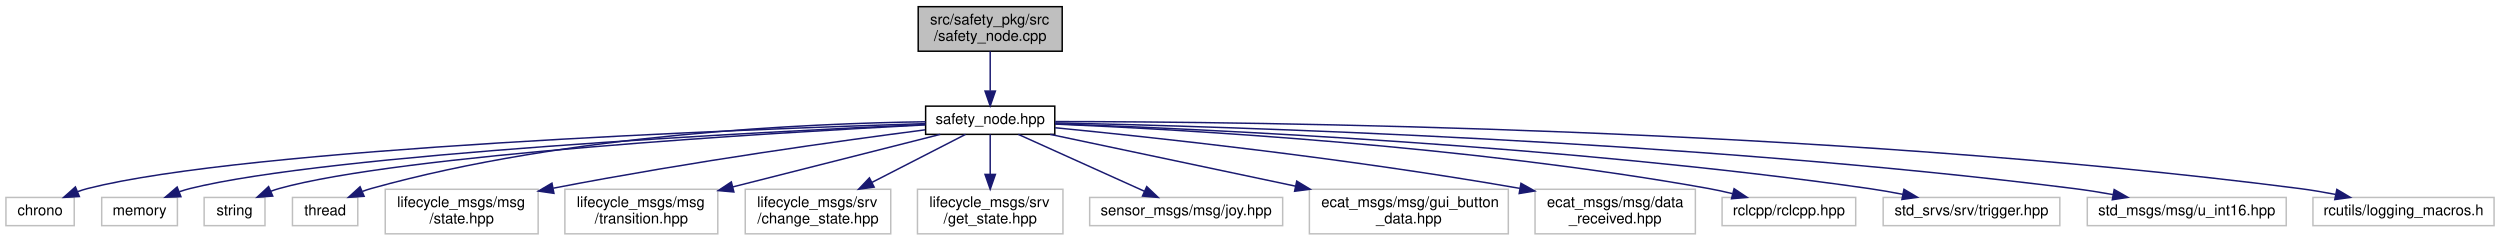
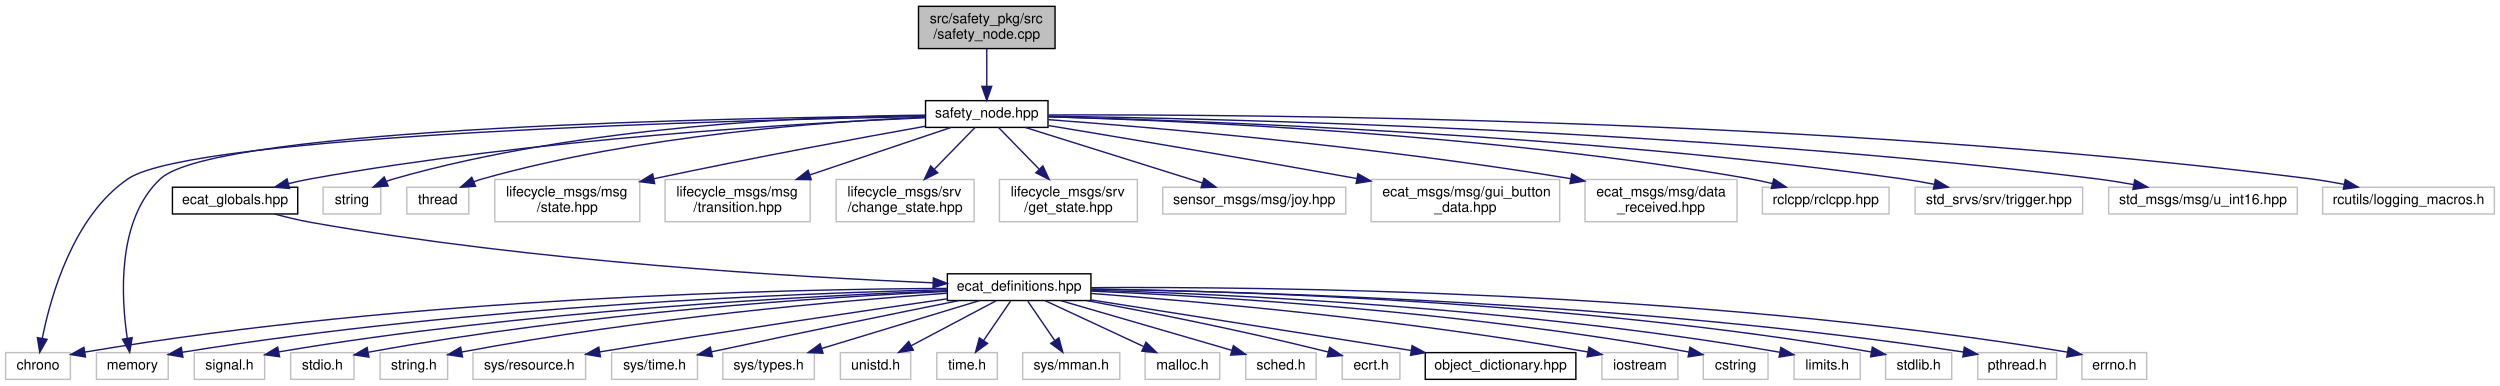
- <svg xmlns="http://www.w3.org/2000/svg" xmlns:xlink="http://www.w3.org/1999/xlink" width="1684pt" height="162pt" viewBox="0.00 0.00 1684.00 162.00">
-   <g id="graph0" class="graph" transform="scale(1 1) rotate(0) translate(4 158)">
+ <svg xmlns="http://www.w3.org/2000/svg" xmlns:xlink="http://www.w3.org/1999/xlink" width="1776pt" height="274pt" viewBox="0.00 0.00 1776.00 274.00">
+   <g id="graph0" class="graph" transform="scale(1 1) rotate(0) translate(4 270)">
    <g id="node1" class="node">
      <g id="a_node1">
        <a xlink:title=" ">
-           <polygon fill="#bfbfbf" stroke="black" points="614.5,-123.5 614.5,-153.5 711.5,-153.5 711.5,-123.5 614.5,-123.5" />
-           <text text-anchor="start" x="622.5" y="-141.5" font-family="Helvetica,sans-Serif" font-size="10.00">src/safety_pkg/src</text>
-           <text text-anchor="middle" x="663" y="-130.5" font-family="Helvetica,sans-Serif" font-size="10.00">/safety_node.cpp</text>
+           <polygon fill="#bfbfbf" stroke="black" points="648.5,-235.5 648.5,-265.5 745.5,-265.5 745.5,-235.5 648.5,-235.5" />
+           <text text-anchor="start" x="656.5" y="-253.5" font-family="Helvetica,sans-Serif" font-size="10.00">src/safety_pkg/src</text>
+           <text text-anchor="middle" x="697" y="-242.5" font-family="Helvetica,sans-Serif" font-size="10.00">/safety_node.cpp</text>
        </a>
      </g>
    </g>
    <g id="node2" class="node">
      <g id="a_node2">
        <a xlink:href="safety__node_8hpp.html" target="_top" xlink:title=" ">
-           <polygon fill="none" stroke="black" points="619.5,-67.5 619.5,-86.5 706.5,-86.5 706.5,-67.5 619.5,-67.5" />
-           <text text-anchor="middle" x="663" y="-74.5" font-family="Helvetica,sans-Serif" font-size="10.00">safety_node.hpp</text>
+           <polygon fill="none" stroke="black" points="653.5,-179.5 653.5,-198.5 740.5,-198.5 740.5,-179.5 653.5,-179.5" />
+           <text text-anchor="middle" x="697" y="-186.5" font-family="Helvetica,sans-Serif" font-size="10.00">safety_node.hpp</text>
        </a>
      </g>
    </g>
    <g id="edge1" class="edge">
-       <path fill="none" stroke="midnightblue" d="M663,-123.4C663,-115.47 663,-105.46 663,-96.86" />
-       <polygon fill="midnightblue" stroke="midnightblue" points="666.5,-96.66 663,-86.66 659.5,-96.66 666.5,-96.66" />
+       <path fill="none" stroke="midnightblue" d="M697,-235.4C697,-227.47 697,-217.46 697,-208.86" />
+       <polygon fill="midnightblue" stroke="midnightblue" points="700.5,-208.66 697,-198.66 693.5,-208.66 700.5,-208.66" />
    </g>
    <g id="node3" class="node">
      <g id="a_node3">
        <a xlink:title=" ">
-           <polygon fill="none" stroke="#bfbfbf" points="0,-6 0,-25 46,-25 46,-6 0,-6" />
-           <text text-anchor="middle" x="23" y="-13" font-family="Helvetica,sans-Serif" font-size="10.00">chrono</text>
+           <polygon fill="none" stroke="#bfbfbf" points="0,-0.5 0,-19.5 46,-19.5 46,-0.5 0,-0.5" />
+           <text text-anchor="middle" x="23" y="-7.5" font-family="Helvetica,sans-Serif" font-size="10.00">chrono</text>
        </a>
      </g>
    </g>
    <g id="edge2" class="edge">
-       <path fill="none" stroke="midnightblue" d="M619.45,-74.76C498.79,-71 162.05,-58.3 55,-31 52.79,-30.44 50.55,-29.73 48.32,-28.93" />
-       <polygon fill="midnightblue" stroke="midnightblue" points="49.46,-25.61 38.88,-25.02 46.78,-32.08 49.46,-25.61" />
+       <path fill="none" stroke="midnightblue" d="M653.26,-187.27C521.34,-184.73 133.56,-174.62 87,-143 47.95,-116.49 31.9,-59.18 26.01,-29.56" />
+       <polygon fill="midnightblue" stroke="midnightblue" points="29.45,-28.91 24.23,-19.69 22.56,-30.15 29.45,-28.91" />
    </g>
    <g id="node4" class="node">
      <g id="a_node4">
        <a xlink:title=" ">
-           <polygon fill="none" stroke="#bfbfbf" points="64.5,-6 64.5,-25 115.5,-25 115.5,-6 64.5,-6" />
-           <text text-anchor="middle" x="90" y="-13" font-family="Helvetica,sans-Serif" font-size="10.00">memory</text>
+           <polygon fill="none" stroke="#bfbfbf" points="64.5,-0.5 64.5,-19.5 115.5,-19.5 115.5,-0.5 64.5,-0.5" />
+           <text text-anchor="middle" x="90" y="-7.5" font-family="Helvetica,sans-Serif" font-size="10.00">memory</text>
        </a>
      </g>
    </g>
    <g id="edge3" class="edge">
-       <path fill="none" stroke="midnightblue" d="M619.28,-74.15C508.27,-69.16 217.64,-54.23 124,-31 121.64,-30.41 119.22,-29.68 116.83,-28.86" />
-       <polygon fill="midnightblue" stroke="midnightblue" points="117.87,-25.51 107.28,-25.13 115.32,-32.03 117.87,-25.51" />
+       <path fill="none" stroke="midnightblue" d="M653.09,-187.72C523.54,-186.49 149.55,-179.73 110,-143 78.81,-114.04 82.08,-58.71 86.41,-29.74" />
+       <polygon fill="midnightblue" stroke="midnightblue" points="89.89,-30.17 88.12,-19.72 82.99,-28.99 89.89,-30.17" />
    </g>
    <g id="node5" class="node">
      <g id="a_node5">
        <a xlink:title=" ">
-           <polygon fill="none" stroke="#bfbfbf" points="133.5,-6 133.5,-25 174.5,-25 174.5,-6 133.5,-6" />
-           <text text-anchor="middle" x="154" y="-13" font-family="Helvetica,sans-Serif" font-size="10.00">string</text>
+           <polygon fill="none" stroke="#bfbfbf" points="225.5,-118 225.5,-137 266.5,-137 266.5,-118 225.5,-118" />
+           <text text-anchor="middle" x="246" y="-125" font-family="Helvetica,sans-Serif" font-size="10.00">string</text>
        </a>
      </g>
    </g>
    <g id="edge4" class="edge">
-       <path fill="none" stroke="midnightblue" d="M619.28,-73.88C517.14,-68.61 265.36,-53.69 184,-31 182.12,-30.48 180.21,-29.84 178.32,-29.12" />
-       <polygon fill="midnightblue" stroke="midnightblue" points="179.72,-25.92 169.16,-25.12 176.92,-32.33 179.72,-25.92" />
+       <path fill="none" stroke="midnightblue" d="M653.34,-188.21C575.83,-187.53 409.76,-181.22 276,-143 274.12,-142.46 272.22,-141.82 270.33,-141.1" />
+       <polygon fill="midnightblue" stroke="midnightblue" points="271.73,-137.89 261.17,-137.08 268.92,-144.3 271.73,-137.89" />
    </g>
    <g id="node6" class="node">
      <g id="a_node6">
        <a xlink:title=" ">
-           <polygon fill="none" stroke="#bfbfbf" points="193,-6 193,-25 237,-25 237,-6 193,-6" />
-           <text text-anchor="middle" x="215" y="-13" font-family="Helvetica,sans-Serif" font-size="10.00">thread</text>
+           <polygon fill="none" stroke="#bfbfbf" points="285,-118 285,-137 329,-137 329,-118 285,-118" />
+           <text text-anchor="middle" x="307" y="-125" font-family="Helvetica,sans-Serif" font-size="10.00">thread</text>
        </a>
      </g>
    </g>
    <g id="edge5" class="edge">
-       <path fill="none" stroke="midnightblue" d="M619.5,-75.98C542.67,-74.92 378.54,-68.04 246,-31 244.07,-30.46 242.11,-29.81 240.16,-29.09" />
-       <polygon fill="midnightblue" stroke="midnightblue" points="241.28,-25.76 230.7,-25.07 238.54,-32.2 241.28,-25.76" />
+       <path fill="none" stroke="midnightblue" d="M653.46,-186.72C585.23,-183.79 449.47,-174.2 339,-143 336.85,-142.39 334.67,-141.67 332.5,-140.86" />
+       <polygon fill="midnightblue" stroke="midnightblue" points="333.83,-137.62 323.25,-137 331.13,-144.08 333.83,-137.62" />
    </g>
    <g id="node7" class="node">
      <g id="a_node7">
        <a xlink:title=" ">
-           <polygon fill="none" stroke="#bfbfbf" points="255.5,-0.5 255.5,-30.5 358.5,-30.5 358.5,-0.5 255.5,-0.5" />
-           <text text-anchor="start" x="263.5" y="-18.5" font-family="Helvetica,sans-Serif" font-size="10.00">lifecycle_msgs/msg</text>
-           <text text-anchor="middle" x="307" y="-7.5" font-family="Helvetica,sans-Serif" font-size="10.00">/state.hpp</text>
+           <polygon fill="none" stroke="#bfbfbf" points="347.5,-112.5 347.5,-142.5 450.5,-142.5 450.5,-112.5 347.5,-112.5" />
+           <text text-anchor="start" x="355.5" y="-130.5" font-family="Helvetica,sans-Serif" font-size="10.00">lifecycle_msgs/msg</text>
+           <text text-anchor="middle" x="399" y="-119.5" font-family="Helvetica,sans-Serif" font-size="10.00">/state.hpp</text>
        </a>
      </g>
    </g>
    <g id="edge6" class="edge">
-       <path fill="none" stroke="midnightblue" d="M619.16,-70.54C563.18,-63.3 463.14,-49.47 368.66,-31.23" />
-       <polygon fill="midnightblue" stroke="midnightblue" points="369.13,-27.76 358.65,-29.28 367.79,-34.63 369.13,-27.76" />
+       <path fill="none" stroke="midnightblue" d="M653.2,-180.3C607.59,-172.15 533.85,-158.58 460.43,-143.03" />
+       <polygon fill="midnightblue" stroke="midnightblue" points="461.06,-139.59 450.55,-140.93 459.6,-146.44 461.06,-139.59" />
    </g>
    <g id="node8" class="node">
      <g id="a_node8">
        <a xlink:title=" ">
-           <polygon fill="none" stroke="#bfbfbf" points="376.5,-0.5 376.5,-30.5 479.5,-30.5 479.5,-0.5 376.5,-0.5" />
-           <text text-anchor="start" x="384.5" y="-18.5" font-family="Helvetica,sans-Serif" font-size="10.00">lifecycle_msgs/msg</text>
-           <text text-anchor="middle" x="428" y="-7.5" font-family="Helvetica,sans-Serif" font-size="10.00">/transition.hpp</text>
+           <polygon fill="none" stroke="#bfbfbf" points="468.5,-112.5 468.5,-142.5 571.5,-142.5 571.5,-112.5 468.5,-112.5" />
+           <text text-anchor="start" x="476.5" y="-130.5" font-family="Helvetica,sans-Serif" font-size="10.00">lifecycle_msgs/msg</text>
+           <text text-anchor="middle" x="520" y="-119.5" font-family="Helvetica,sans-Serif" font-size="10.00">/transition.hpp</text>
        </a>
      </g>
    </g>
    <g id="edge7" class="edge">
-       <path fill="none" stroke="midnightblue" d="M629.33,-67.48C592.99,-58.27 534.33,-43.42 489.67,-32.12" />
-       <polygon fill="midnightblue" stroke="midnightblue" points="490.35,-28.68 479.8,-29.62 488.63,-35.46 490.35,-28.68" />
+       <path fill="none" stroke="midnightblue" d="M671.64,-179.48C645.54,-170.7 604.15,-156.79 571.2,-145.71" />
+       <polygon fill="midnightblue" stroke="midnightblue" points="572.31,-142.39 561.72,-142.52 570.08,-149.03 572.31,-142.39" />
    </g>
    <g id="node9" class="node">
      <g id="a_node9">
        <a xlink:title=" ">
-           <polygon fill="none" stroke="#bfbfbf" points="498,-0.5 498,-30.5 596,-30.5 596,-0.5 498,-0.5" />
-           <text text-anchor="start" x="506" y="-18.5" font-family="Helvetica,sans-Serif" font-size="10.00">lifecycle_msgs/srv</text>
-           <text text-anchor="middle" x="547" y="-7.5" font-family="Helvetica,sans-Serif" font-size="10.00">/change_state.hpp</text>
+           <polygon fill="none" stroke="#bfbfbf" points="590,-112.5 590,-142.5 688,-142.5 688,-112.5 590,-112.5" />
+           <text text-anchor="start" x="598" y="-130.5" font-family="Helvetica,sans-Serif" font-size="10.00">lifecycle_msgs/srv</text>
+           <text text-anchor="middle" x="639" y="-119.5" font-family="Helvetica,sans-Serif" font-size="10.00">/change_state.hpp</text>
        </a>
      </g>
    </g>
    <g id="edge8" class="edge">
-       <path fill="none" stroke="midnightblue" d="M646.38,-67.48C630.01,-59.08 604.46,-45.97 583.37,-35.15" />
-       <polygon fill="midnightblue" stroke="midnightblue" points="584.83,-31.97 574.34,-30.52 581.64,-38.2 584.83,-31.97" />
+       <path fill="none" stroke="midnightblue" d="M688.69,-179.48C681.2,-171.79 669.87,-160.17 659.92,-149.96" />
+       <polygon fill="midnightblue" stroke="midnightblue" points="662.16,-147.24 652.67,-142.52 657.14,-152.13 662.16,-147.24" />
    </g>
    <g id="node10" class="node">
      <g id="a_node10">
        <a xlink:title=" ">
-           <polygon fill="none" stroke="#bfbfbf" points="614,-0.5 614,-30.5 712,-30.5 712,-0.5 614,-0.5" />
-           <text text-anchor="start" x="622" y="-18.5" font-family="Helvetica,sans-Serif" font-size="10.00">lifecycle_msgs/srv</text>
-           <text text-anchor="middle" x="663" y="-7.5" font-family="Helvetica,sans-Serif" font-size="10.00">/get_state.hpp</text>
+           <polygon fill="none" stroke="#bfbfbf" points="706,-112.5 706,-142.5 804,-142.5 804,-112.5 706,-112.5" />
+           <text text-anchor="start" x="714" y="-130.5" font-family="Helvetica,sans-Serif" font-size="10.00">lifecycle_msgs/srv</text>
+           <text text-anchor="middle" x="755" y="-119.5" font-family="Helvetica,sans-Serif" font-size="10.00">/get_state.hpp</text>
        </a>
      </g>
    </g>
    <g id="edge9" class="edge">
-       <path fill="none" stroke="midnightblue" d="M663,-67.48C663,-60.47 663,-50.19 663,-40.7" />
-       <polygon fill="midnightblue" stroke="midnightblue" points="666.5,-40.52 663,-30.52 659.5,-40.52 666.5,-40.52" />
+       <path fill="none" stroke="midnightblue" d="M705.31,-179.48C712.8,-171.79 724.13,-160.17 734.08,-149.96" />
+       <polygon fill="midnightblue" stroke="midnightblue" points="736.86,-152.13 741.33,-142.52 731.84,-147.24 736.86,-152.13" />
    </g>
    <g id="node11" class="node">
      <g id="a_node11">
        <a xlink:title=" ">
-           <polygon fill="none" stroke="#bfbfbf" points="730,-6 730,-25 860,-25 860,-6 730,-6" />
-           <text text-anchor="middle" x="795" y="-13" font-family="Helvetica,sans-Serif" font-size="10.00">sensor_msgs/msg/joy.hpp</text>
+           <polygon fill="none" stroke="#bfbfbf" points="822,-118 822,-137 952,-137 952,-118 822,-118" />
+           <text text-anchor="middle" x="887" y="-125" font-family="Helvetica,sans-Serif" font-size="10.00">sensor_msgs/msg/joy.hpp</text>
        </a>
      </g>
    </g>
    <g id="edge10" class="edge">
-       <path fill="none" stroke="midnightblue" d="M681.91,-67.48C704.16,-57.45 741.31,-40.7 766.93,-29.15" />
-       <polygon fill="midnightblue" stroke="midnightblue" points="768.44,-32.31 776.12,-25.01 765.57,-25.93 768.44,-32.31" />
+       <path fill="none" stroke="midnightblue" d="M724.22,-179.48C757.24,-169.14 813.04,-151.66 849.95,-140.1" />
+       <polygon fill="midnightblue" stroke="midnightblue" points="851.33,-143.34 859.83,-137.01 849.24,-136.66 851.33,-143.34" />
    </g>
    <g id="node12" class="node">
      <g id="a_node12">
        <a xlink:title=" ">
-           <polygon fill="none" stroke="#bfbfbf" points="878,-0.5 878,-30.5 1012,-30.5 1012,-0.5 878,-0.5" />
-           <text text-anchor="start" x="886" y="-18.5" font-family="Helvetica,sans-Serif" font-size="10.00">ecat_msgs/msg/gui_button</text>
-           <text text-anchor="middle" x="945" y="-7.5" font-family="Helvetica,sans-Serif" font-size="10.00">_data.hpp</text>
+           <polygon fill="none" stroke="#bfbfbf" points="970,-112.5 970,-142.5 1104,-142.5 1104,-112.5 970,-112.5" />
+           <text text-anchor="start" x="978" y="-130.5" font-family="Helvetica,sans-Serif" font-size="10.00">ecat_msgs/msg/gui_button</text>
+           <text text-anchor="middle" x="1037" y="-119.5" font-family="Helvetica,sans-Serif" font-size="10.00">_data.hpp</text>
        </a>
      </g>
    </g>
    <g id="edge11" class="edge">
-       <path fill="none" stroke="midnightblue" d="M703.4,-67.48C746.33,-58.42 815.2,-43.89 868.45,-32.65" />
-       <polygon fill="midnightblue" stroke="midnightblue" points="869.48,-36.01 878.54,-30.52 868.03,-29.16 869.48,-36.01" />
+       <path fill="none" stroke="midnightblue" d="M740.96,-180.78C791.39,-172.43 876.85,-158.11 960.01,-143.16" />
+       <polygon fill="midnightblue" stroke="midnightblue" points="960.66,-146.6 969.88,-141.38 959.41,-139.71 960.66,-146.6" />
    </g>
    <g id="node13" class="node">
      <g id="a_node13">
        <a xlink:title=" ">
-           <polygon fill="none" stroke="#bfbfbf" points="1030,-0.5 1030,-30.5 1138,-30.5 1138,-0.5 1030,-0.5" />
-           <text text-anchor="start" x="1038" y="-18.5" font-family="Helvetica,sans-Serif" font-size="10.00">ecat_msgs/msg/data</text>
-           <text text-anchor="middle" x="1084" y="-7.5" font-family="Helvetica,sans-Serif" font-size="10.00">_received.hpp</text>
+           <polygon fill="none" stroke="#bfbfbf" points="1122,-112.5 1122,-142.5 1230,-142.5 1230,-112.5 1122,-112.5" />
+           <text text-anchor="start" x="1130" y="-130.5" font-family="Helvetica,sans-Serif" font-size="10.00">ecat_msgs/msg/data</text>
+           <text text-anchor="middle" x="1176" y="-119.5" font-family="Helvetica,sans-Serif" font-size="10.00">_received.hpp</text>
        </a>
      </g>
    </g>
    <g id="edge12" class="edge">
-       <path fill="none" stroke="midnightblue" d="M706.75,-71.94C772.57,-65.52 901.16,-51.76 1019.79,-31.1" />
-       <polygon fill="midnightblue" stroke="midnightblue" points="1020.53,-34.53 1029.78,-29.35 1019.32,-27.63 1020.53,-34.53" />
+       <path fill="none" stroke="midnightblue" d="M740.65,-184.99C814.89,-179.5 970.63,-166.36 1111.66,-143.1" />
+       <polygon fill="midnightblue" stroke="midnightblue" points="1112.5,-146.51 1121.79,-141.41 1111.35,-139.6 1112.5,-146.51" />
    </g>
    <g id="node14" class="node">
      <g id="a_node14">
        <a xlink:title=" ">
-           <polygon fill="none" stroke="#bfbfbf" points="1156,-6 1156,-25 1246,-25 1246,-6 1156,-6" />
-           <text text-anchor="middle" x="1201" y="-13" font-family="Helvetica,sans-Serif" font-size="10.00">rclcpp/rclcpp.hpp</text>
+           <polygon fill="none" stroke="#bfbfbf" points="1248,-118 1248,-137 1338,-137 1338,-118 1248,-118" />
+           <text text-anchor="middle" x="1293" y="-125" font-family="Helvetica,sans-Serif" font-size="10.00">rclcpp/rclcpp.hpp</text>
        </a>
      </g>
    </g>
    <g id="edge13" class="edge">
-       <path fill="none" stroke="midnightblue" d="M706.72,-74.42C792,-70.79 986.27,-59.84 1147,-31 1152.18,-30.07 1157.59,-28.88 1162.9,-27.59" />
-       <polygon fill="midnightblue" stroke="midnightblue" points="1164.09,-30.9 1172.9,-25.01 1162.34,-24.12 1164.09,-30.9" />
+       <path fill="none" stroke="midnightblue" d="M740.54,-187.03C833.01,-184.4 1055.52,-174.98 1239,-143 1244.19,-142.1 1249.6,-140.92 1254.91,-139.64" />
+       <polygon fill="midnightblue" stroke="midnightblue" points="1256.09,-142.95 1264.91,-137.07 1254.35,-136.17 1256.09,-142.95" />
    </g>
    <g id="node15" class="node">
      <g id="a_node15">
        <a xlink:title=" ">
-           <polygon fill="none" stroke="#bfbfbf" points="1264.5,-6 1264.5,-25 1383.5,-25 1383.5,-6 1264.5,-6" />
-           <text text-anchor="middle" x="1324" y="-13" font-family="Helvetica,sans-Serif" font-size="10.00">std_srvs/srv/trigger.hpp</text>
+           <polygon fill="none" stroke="#bfbfbf" points="1356.5,-118 1356.5,-137 1475.5,-137 1475.5,-118 1356.5,-118" />
+           <text text-anchor="middle" x="1416" y="-125" font-family="Helvetica,sans-Serif" font-size="10.00">std_srvs/srv/trigger.hpp</text>
        </a>
      </g>
    </g>
    <g id="edge14" class="edge">
-       <path fill="none" stroke="midnightblue" d="M706.66,-74.64C805,-71.16 1051.17,-60.04 1255,-31 1262.41,-29.94 1270.23,-28.56 1277.82,-27.08" />
-       <polygon fill="midnightblue" stroke="midnightblue" points="1278.53,-30.5 1287.63,-25.08 1277.13,-23.64 1278.53,-30.5" />
+       <path fill="none" stroke="midnightblue" d="M740.57,-187.06C845.46,-184.34 1120.12,-174.54 1347,-143 1354.5,-141.96 1362.41,-140.57 1370.09,-139.07" />
+       <polygon fill="midnightblue" stroke="midnightblue" points="1370.9,-142.48 1380,-137.05 1369.5,-135.62 1370.9,-142.48" />
    </g>
    <g id="node16" class="node">
      <g id="a_node16">
        <a xlink:title=" ">
-           <polygon fill="none" stroke="#bfbfbf" points="1402,-6 1402,-25 1536,-25 1536,-6 1402,-6" />
-           <text text-anchor="middle" x="1469" y="-13" font-family="Helvetica,sans-Serif" font-size="10.00">std_msgs/msg/u_int16.hpp</text>
+           <polygon fill="none" stroke="#bfbfbf" points="1494,-118 1494,-137 1628,-137 1628,-118 1494,-118" />
+           <text text-anchor="middle" x="1561" y="-125" font-family="Helvetica,sans-Serif" font-size="10.00">std_msgs/msg/u_int16.hpp</text>
        </a>
      </g>
    </g>
    <g id="edge15" class="edge">
-       <path fill="none" stroke="midnightblue" d="M706.79,-75.24C820.46,-72.84 1134.1,-63.54 1393,-31 1401.53,-29.93 1410.54,-28.49 1419.26,-26.93" />
-       <polygon fill="midnightblue" stroke="midnightblue" points="1420.12,-30.33 1429.31,-25.06 1418.84,-23.44 1420.12,-30.33" />
+       <path fill="none" stroke="midnightblue" d="M740.75,-187.52C860.37,-185.76 1202.81,-177.82 1485,-143 1493.72,-141.92 1502.94,-140.45 1511.84,-138.86" />
+       <polygon fill="midnightblue" stroke="midnightblue" points="1512.52,-142.29 1521.71,-137.02 1511.24,-135.41 1512.52,-142.29" />
    </g>
    <g id="node17" class="node">
      <g id="a_node17">
        <a xlink:title=" ">
-           <polygon fill="none" stroke="#bfbfbf" points="1554,-6 1554,-25 1676,-25 1676,-6 1554,-6" />
-           <text text-anchor="middle" x="1615" y="-13" font-family="Helvetica,sans-Serif" font-size="10.00">rcutils/logging_macros.h</text>
+           <polygon fill="none" stroke="#bfbfbf" points="1646,-118 1646,-137 1768,-137 1768,-118 1646,-118" />
+           <text text-anchor="middle" x="1707" y="-125" font-family="Helvetica,sans-Serif" font-size="10.00">rcutils/logging_macros.h</text>
        </a>
      </g>
    </g>
    <g id="edge16" class="edge">
-       <path fill="none" stroke="midnightblue" d="M706.8,-76.13C835.79,-76.02 1225.26,-72.03 1545,-31 1552.88,-29.99 1561.19,-28.58 1569.23,-27.03" />
-       <polygon fill="midnightblue" stroke="midnightblue" points="1570.1,-30.42 1579.21,-25.01 1568.71,-23.56 1570.1,-30.42" />
+       <path fill="none" stroke="midnightblue" d="M740.78,-188.33C875.23,-188.82 1293.78,-186.49 1637,-143 1644.88,-142 1653.19,-140.6 1661.23,-139.05" />
+       <polygon fill="midnightblue" stroke="midnightblue" points="1662.1,-142.45 1671.21,-137.04 1660.72,-135.58 1662.1,-142.45" />
+     </g>
+     <g id="node18" class="node">
+       <g id="a_node18">
+         <a xlink:href="ecat__globals_8hpp.html" target="_top" xlink:title=" ">
+           <polygon fill="none" stroke="black" points="118.5,-118 118.5,-137 207.5,-137 207.5,-118 118.5,-118" />
+           <text text-anchor="middle" x="163" y="-125" font-family="Helvetica,sans-Serif" font-size="10.00">ecat_globals.hpp</text>
+         </a>
+       </g>
+     </g>
+     <g id="edge17" class="edge">
+       <path fill="none" stroke="midnightblue" d="M653.31,-186.37C568.57,-182.68 376.19,-171.62 217,-143 211.82,-142.07 206.41,-140.88 201.1,-139.59" />
+       <polygon fill="midnightblue" stroke="midnightblue" points="201.66,-136.12 191.1,-137.01 199.91,-142.9 201.66,-136.12" />
+     </g>
+     <g id="node19" class="node">
+       <g id="a_node19">
+         <a xlink:href="ecat__definitions_8hpp.html" target="_top" xlink:title="Writes desired operational mode, to slave in specified index via SDO.">
+           <polygon fill="none" stroke="black" points="669,-56.5 669,-75.5 771,-75.5 771,-56.5 669,-56.5" />
+           <text text-anchor="middle" x="720" y="-63.5" font-family="Helvetica,sans-Serif" font-size="10.00">ecat_definitions.hpp</text>
+         </a>
+       </g>
+     </g>
+     <g id="edge18" class="edge">
+       <path fill="none" stroke="midnightblue" d="M191.1,-117.97C199.38,-115.72 208.49,-113.51 217,-112 374.83,-83.97 563.79,-73.02 658.91,-69.06" />
+       <polygon fill="midnightblue" stroke="midnightblue" points="659.07,-72.55 668.92,-68.65 658.79,-65.56 659.07,-72.55" />
+     </g>
+     <g id="edge36" class="edge">
+       <path fill="none" stroke="midnightblue" d="M668.68,-65.12C558.09,-64.61 289.11,-59.21 56.3,-19.87" />
+       <polygon fill="midnightblue" stroke="midnightblue" points="56.74,-16.39 46.29,-18.15 55.56,-23.29 56.74,-16.39" />
+     </g>
+     <g id="edge37" class="edge">
+       <path fill="none" stroke="midnightblue" d="M668.7,-64.16C566.88,-61.83 332.04,-53.18 125.62,-19.77" />
+       <polygon fill="midnightblue" stroke="midnightblue" points="125.94,-16.28 115.5,-18.11 124.8,-23.19 125.94,-16.28" />
+     </g>
+     <g id="node20" class="node">
+       <g id="a_node20">
+         <a xlink:title=" ">
+           <polygon fill="none" stroke="#bfbfbf" points="1134,-0.5 1134,-19.5 1188,-19.5 1188,-0.5 1134,-0.5" />
+           <text text-anchor="middle" x="1161" y="-7.5" font-family="Helvetica,sans-Serif" font-size="10.00">iostream</text>
+         </a>
+       </g>
+     </g>
+     <g id="edge19" class="edge">
+       <path fill="none" stroke="midnightblue" d="M771.14,-61.53C846.4,-55.94 991.49,-43.32 1124.03,-19.95" />
+       <polygon fill="midnightblue" stroke="midnightblue" points="1124.73,-23.38 1133.96,-18.17 1123.5,-16.49 1124.73,-23.38" />
+     </g>
+     <g id="node21" class="node">
+       <g id="a_node21">
+         <a xlink:title=" ">
+           <polygon fill="none" stroke="#bfbfbf" points="1206,-0.5 1206,-19.5 1252,-19.5 1252,-0.5 1206,-0.5" />
+           <text text-anchor="middle" x="1229" y="-7.5" font-family="Helvetica,sans-Serif" font-size="10.00">cstring</text>
+         </a>
+       </g>
+     </g>
+     <g id="edge20" class="edge">
+       <path fill="none" stroke="midnightblue" d="M771.25,-63.19C857.26,-59.5 1036.14,-49 1195.7,-19.93" />
+       <polygon fill="midnightblue" stroke="midnightblue" points="1196.5,-23.34 1205.7,-18.08 1195.23,-16.46 1196.5,-23.34" />
+     </g>
+     <g id="node22" class="node">
+       <g id="a_node22">
+         <a xlink:title=" ">
+           <polygon fill="none" stroke="#bfbfbf" points="1270.5,-0.5 1270.5,-19.5 1317.5,-19.5 1317.5,-0.5 1270.5,-0.5" />
+           <text text-anchor="middle" x="1294" y="-7.5" font-family="Helvetica,sans-Serif" font-size="10.00">limits.h</text>
+         </a>
+       </g>
+     </g>
+     <g id="edge21" class="edge">
+       <path fill="none" stroke="midnightblue" d="M771.12,-63.86C865.89,-61.08 1075.27,-51.77 1260.41,-19.76" />
+       <polygon fill="midnightblue" stroke="midnightblue" points="1261.08,-23.19 1270.32,-18.01 1259.87,-16.3 1261.08,-23.19" />
+     </g>
+     <g id="node23" class="node">
+       <g id="a_node23">
+         <a xlink:title=" ">
+           <polygon fill="none" stroke="#bfbfbf" points="1335.5,-0.5 1335.5,-19.5 1382.5,-19.5 1382.5,-0.5 1335.5,-0.5" />
+           <text text-anchor="middle" x="1359" y="-7.5" font-family="Helvetica,sans-Serif" font-size="10.00">stdlib.h</text>
+         </a>
+       </g>
+     </g>
+     <g id="edge22" class="edge">
+       <path fill="none" stroke="midnightblue" d="M771.19,-64.65C874.56,-63.2 1115.59,-56.06 1325.39,-19.96" />
+       <polygon fill="midnightblue" stroke="midnightblue" points="1326.11,-23.39 1335.36,-18.22 1324.9,-16.49 1326.11,-23.39" />
+     </g>
+     <g id="node24" class="node">
+       <g id="a_node24">
+         <a xlink:title=" ">
+           <polygon fill="none" stroke="#bfbfbf" points="1401,-0.5 1401,-19.5 1457,-19.5 1457,-0.5 1401,-0.5" />
+           <text text-anchor="middle" x="1429" y="-7.5" font-family="Helvetica,sans-Serif" font-size="10.00">pthread.h</text>
+         </a>
+       </g>
+     </g>
+     <g id="edge23" class="edge">
+       <path fill="none" stroke="midnightblue" d="M771.33,-64.56C882.62,-62.96 1154.47,-55.57 1390.66,-19.94" />
+       <polygon fill="midnightblue" stroke="midnightblue" points="1391.46,-23.35 1400.82,-18.38 1390.4,-16.44 1391.46,-23.35" />
+     </g>
+     <g id="node25" class="node">
+       <g id="a_node25">
+         <a xlink:title=" ">
+           <polygon fill="none" stroke="#bfbfbf" points="1475,-0.5 1475,-19.5 1521,-19.5 1521,-0.5 1475,-0.5" />
+           <text text-anchor="middle" x="1498" y="-7.5" font-family="Helvetica,sans-Serif" font-size="10.00">errno.h</text>
+         </a>
+       </g>
+     </g>
+     <g id="edge24" class="edge">
+       <path fill="none" stroke="midnightblue" d="M771.08,-65.66C890.96,-66.41 1199.59,-63.69 1464.52,-19.88" />
+       <polygon fill="midnightblue" stroke="midnightblue" points="1465.43,-23.28 1474.71,-18.17 1464.27,-16.37 1465.43,-23.28" />
+     </g>
+     <g id="node26" class="node">
+       <g id="a_node26">
+         <a xlink:title=" ">
+           <polygon fill="none" stroke="#bfbfbf" points="134,-0.5 134,-19.5 184,-19.5 184,-0.5 134,-0.5" />
+           <text text-anchor="middle" x="159" y="-7.5" font-family="Helvetica,sans-Serif" font-size="10.00">signal.h</text>
+         </a>
+       </g>
+     </g>
+     <g id="edge25" class="edge">
+       <path fill="none" stroke="midnightblue" d="M668.87,-63.45C574.44,-59.96 366.58,-49.36 194,-20 193.9,-19.98 193.8,-19.97 193.7,-19.95" />
+       <polygon fill="midnightblue" stroke="midnightblue" points="194.63,-16.57 184.13,-17.99 193.23,-23.42 194.63,-16.57" />
+     </g>
+     <g id="node27" class="node">
+       <g id="a_node27">
+         <a xlink:title=" ">
+           <polygon fill="none" stroke="#bfbfbf" points="202.5,-0.5 202.5,-19.5 247.5,-19.5 247.5,-0.5 202.5,-0.5" />
+           <text text-anchor="middle" x="225" y="-7.5" font-family="Helvetica,sans-Serif" font-size="10.00">stdio.h</text>
+         </a>
+       </g>
+     </g>
+     <g id="edge26" class="edge">
+       <path fill="none" stroke="midnightblue" d="M668.89,-62.99C584.95,-59.06 412.64,-48.26 257.78,-19.79" />
+       <polygon fill="midnightblue" stroke="midnightblue" points="258.08,-16.29 247.61,-17.89 256.8,-23.17 258.08,-16.29" />
+     </g>
+     <g id="node28" class="node">
+       <g id="a_node28">
+         <a xlink:title=" ">
+           <polygon fill="none" stroke="#bfbfbf" points="266,-0.5 266,-19.5 314,-19.5 314,-0.5 266,-0.5" />
+           <text text-anchor="middle" x="290" y="-7.5" font-family="Helvetica,sans-Serif" font-size="10.00">string.h</text>
+         </a>
+       </g>
+     </g>
+     <g id="edge27" class="edge">
+       <path fill="none" stroke="midnightblue" d="M668.86,-61.72C594.82,-56.42 453.38,-44.23 324.13,-19.94" />
+       <polygon fill="midnightblue" stroke="midnightblue" points="324.53,-16.45 314.05,-18.02 323.22,-23.33 324.53,-16.45" />
+     </g>
+     <g id="node29" class="node">
+       <g id="a_node29">
+         <a xlink:title=" ">
+           <polygon fill="none" stroke="#bfbfbf" points="332,-0.5 332,-19.5 412,-19.5 412,-0.5 332,-0.5" />
+           <text text-anchor="middle" x="372" y="-7.5" font-family="Helvetica,sans-Serif" font-size="10.00">sys/resource.h</text>
+         </a>
+       </g>
+     </g>
+     <g id="edge28" class="edge">
+       <path fill="none" stroke="midnightblue" d="M668.78,-57.71C609.36,-49.16 508.46,-34.31 422,-20 421.9,-19.98 421.8,-19.97 421.7,-19.95" />
+       <polygon fill="midnightblue" stroke="midnightblue" points="422.54,-16.54 412.1,-18.32 421.37,-23.44 422.54,-16.54" />
+     </g>
+     <g id="node30" class="node">
+       <g id="a_node30">
+         <a xlink:title=" ">
+           <polygon fill="none" stroke="#bfbfbf" points="430.5,-0.5 430.5,-19.5 491.5,-19.5 491.5,-0.5 430.5,-0.5" />
+           <text text-anchor="middle" x="461" y="-7.5" font-family="Helvetica,sans-Serif" font-size="10.00">sys/time.h</text>
+         </a>
+       </g>
+     </g>
+     <g id="edge29" class="edge">
+       <path fill="none" stroke="midnightblue" d="M677.15,-56.44C635.03,-47.97 568.68,-34.49 501.48,-20.07" />
+       <polygon fill="midnightblue" stroke="midnightblue" points="502.07,-16.62 491.56,-17.94 500.6,-23.46 502.07,-16.62" />
+     </g>
+     <g id="node31" class="node">
+       <g id="a_node31">
+         <a xlink:title=" ">
+           <polygon fill="none" stroke="#bfbfbf" points="509.5,-0.5 509.5,-19.5 574.5,-19.5 574.5,-0.5 509.5,-0.5" />
+           <text text-anchor="middle" x="542" y="-7.5" font-family="Helvetica,sans-Serif" font-size="10.00">sys/types.h</text>
+         </a>
+       </g>
+     </g>
+     <g id="edge30" class="edge">
+       <path fill="none" stroke="midnightblue" d="M691.8,-56.44C661.59,-47.28 613.49,-32.69 579.97,-22.52" />
+       <polygon fill="midnightblue" stroke="midnightblue" points="580.66,-19.07 570.07,-19.52 578.63,-25.77 580.66,-19.07" />
+     </g>
+     <g id="node32" class="node">
+       <g id="a_node32">
+         <a xlink:title=" ">
+           <polygon fill="none" stroke="#bfbfbf" points="593,-0.5 593,-19.5 643,-19.5 643,-0.5 593,-0.5" />
+           <text text-anchor="middle" x="618" y="-7.5" font-family="Helvetica,sans-Serif" font-size="10.00">unistd.h</text>
+         </a>
+       </g>
+     </g>
+     <g id="edge31" class="edge">
+       <path fill="none" stroke="midnightblue" d="M703.61,-56.32C687.33,-47.7 662.13,-34.36 643.28,-24.39" />
+       <polygon fill="midnightblue" stroke="midnightblue" points="644.82,-21.24 634.35,-19.65 641.55,-27.43 644.82,-21.24" />
+     </g>
+     <g id="node33" class="node">
+       <g id="a_node33">
+         <a xlink:title=" ">
+           <polygon fill="none" stroke="#bfbfbf" points="661.5,-0.5 661.5,-19.5 704.5,-19.5 704.5,-0.5 661.5,-0.5" />
+           <text text-anchor="middle" x="683" y="-7.5" font-family="Helvetica,sans-Serif" font-size="10.00">time.h</text>
+         </a>
+       </g>
+     </g>
+     <g id="edge32" class="edge">
+       <path fill="none" stroke="midnightblue" d="M713.89,-56.08C708.72,-48.53 701.15,-37.49 694.81,-28.23" />
+       <polygon fill="midnightblue" stroke="midnightblue" points="697.54,-26.02 689,-19.75 691.76,-29.98 697.54,-26.02" />
+     </g>
+     <g id="node34" class="node">
+       <g id="a_node34">
+         <a xlink:title=" ">
+           <polygon fill="none" stroke="#bfbfbf" points="722.5,-0.5 722.5,-19.5 791.5,-19.5 791.5,-0.5 722.5,-0.5" />
+           <text text-anchor="middle" x="757" y="-7.5" font-family="Helvetica,sans-Serif" font-size="10.00">sys/mman.h</text>
+         </a>
+       </g>
+     </g>
+     <g id="edge33" class="edge">
+       <path fill="none" stroke="midnightblue" d="M726.11,-56.08C731.28,-48.53 738.85,-37.49 745.19,-28.23" />
+       <polygon fill="midnightblue" stroke="midnightblue" points="748.24,-29.98 751,-19.75 742.46,-26.02 748.24,-29.98" />
+     </g>
+     <g id="node35" class="node">
+       <g id="a_node35">
+         <a xlink:title=" ">
+           <polygon fill="none" stroke="#bfbfbf" points="809.5,-0.5 809.5,-19.5 862.5,-19.5 862.5,-0.5 809.5,-0.5" />
+           <text text-anchor="middle" x="836" y="-7.5" font-family="Helvetica,sans-Serif" font-size="10.00">malloc.h</text>
+         </a>
+       </g>
+     </g>
+     <g id="edge34" class="edge">
+       <path fill="none" stroke="midnightblue" d="M738.38,-56.44C757.22,-47.68 786.73,-33.94 808.38,-23.86" />
+       <polygon fill="midnightblue" stroke="midnightblue" points="810.12,-26.91 817.71,-19.52 807.16,-20.56 810.12,-26.91" />
+     </g>
+     <g id="node36" class="node">
+       <g id="a_node36">
+         <a xlink:title=" ">
+           <polygon fill="none" stroke="#bfbfbf" points="881,-0.5 881,-19.5 931,-19.5 931,-0.5 881,-0.5" />
+           <text text-anchor="middle" x="906" y="-7.5" font-family="Helvetica,sans-Serif" font-size="10.00">sched.h</text>
+         </a>
+       </g>
+     </g>
+     <g id="edge35" class="edge">
+       <path fill="none" stroke="midnightblue" d="M749.47,-56.44C782.48,-46.86 835.93,-31.34 871.02,-21.15" />
+       <polygon fill="midnightblue" stroke="midnightblue" points="872.21,-24.45 880.84,-18.3 870.26,-17.73 872.21,-24.45" />
+     </g>
+     <g id="node37" class="node">
+       <g id="a_node37">
+         <a xlink:title=" ">
+           <polygon fill="none" stroke="#bfbfbf" points="949.5,-0.5 949.5,-19.5 990.5,-19.5 990.5,-0.5 949.5,-0.5" />
+           <text text-anchor="middle" x="970" y="-7.5" font-family="Helvetica,sans-Serif" font-size="10.00">ecrt.h</text>
+         </a>
+       </g>
+     </g>
+     <g id="edge38" class="edge">
+       <path fill="none" stroke="midnightblue" d="M767.92,-56.48C810.49,-48.63 874.58,-36.1 939.42,-19.96" />
+       <polygon fill="midnightblue" stroke="midnightblue" points="940.57,-23.28 949.41,-17.44 938.86,-16.49 940.57,-23.28" />
+     </g>
+     <g id="node38" class="node">
+       <g id="a_node38">
+         <a xlink:href="object__dictionary_8hpp.html" target="_top" xlink:title=" ">
+           <polygon fill="none" stroke="black" points="1008.5,-0.5 1008.5,-19.5 1115.5,-19.5 1115.5,-0.5 1008.5,-0.5" />
+           <text text-anchor="middle" x="1062" y="-7.5" font-family="Helvetica,sans-Serif" font-size="10.00">object_dictionary.hpp</text>
+         </a>
+       </g>
+     </g>
+     <g id="edge39" class="edge">
+       <path fill="none" stroke="midnightblue" d="M771.2,-56.92C831.78,-47.35 932.68,-31.42 998.26,-21.06" />
+       <polygon fill="midnightblue" stroke="midnightblue" points="999.14,-24.47 1008.47,-19.45 998.05,-17.55 999.14,-24.47" />
    </g>
  </g>
</svg>
